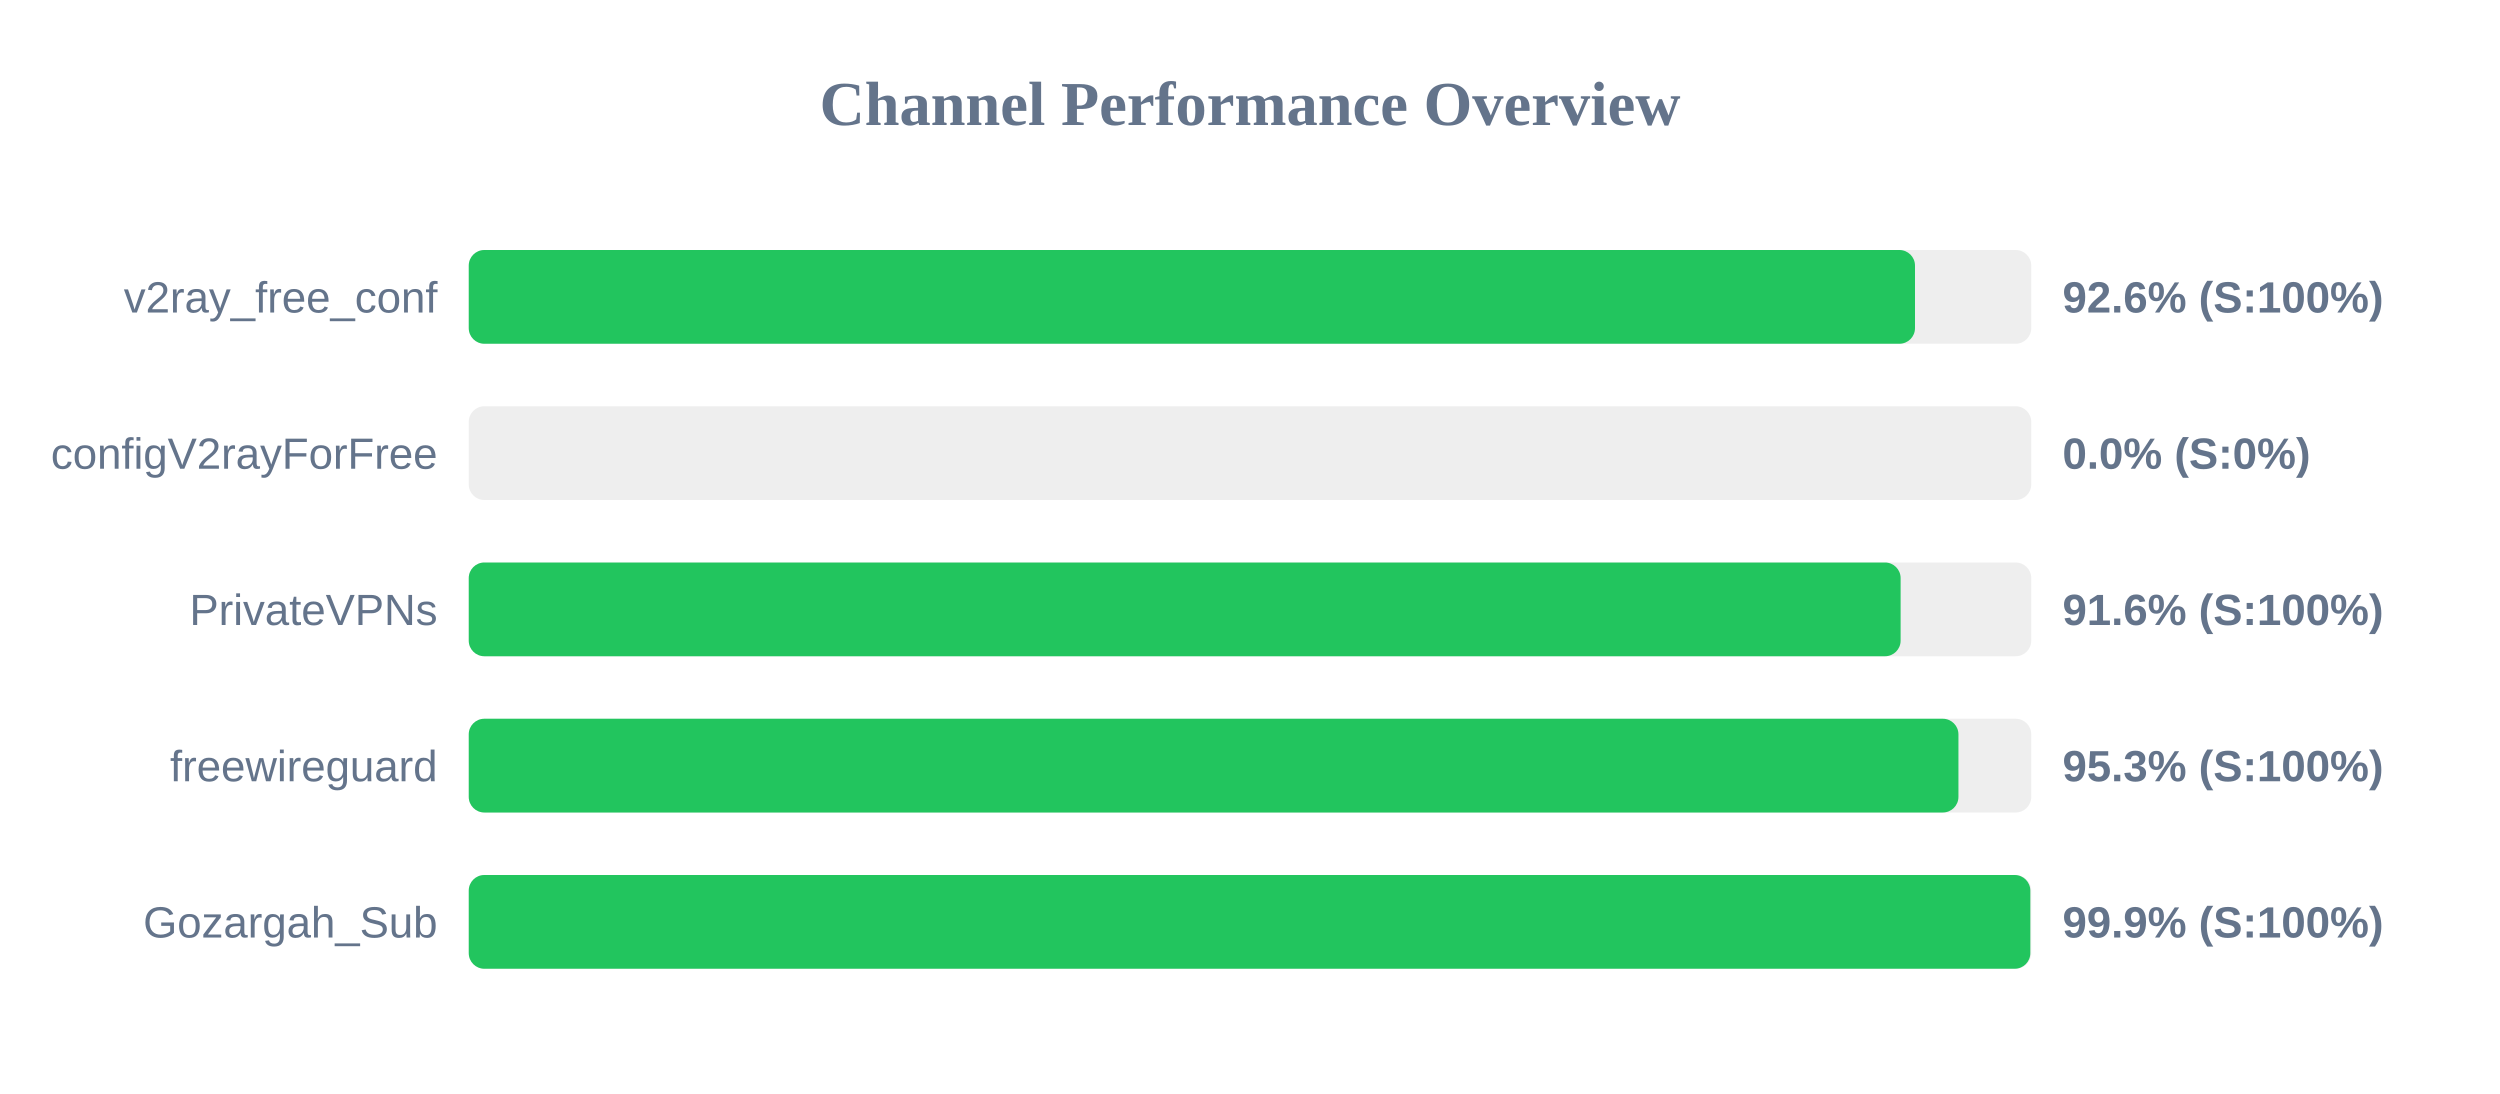
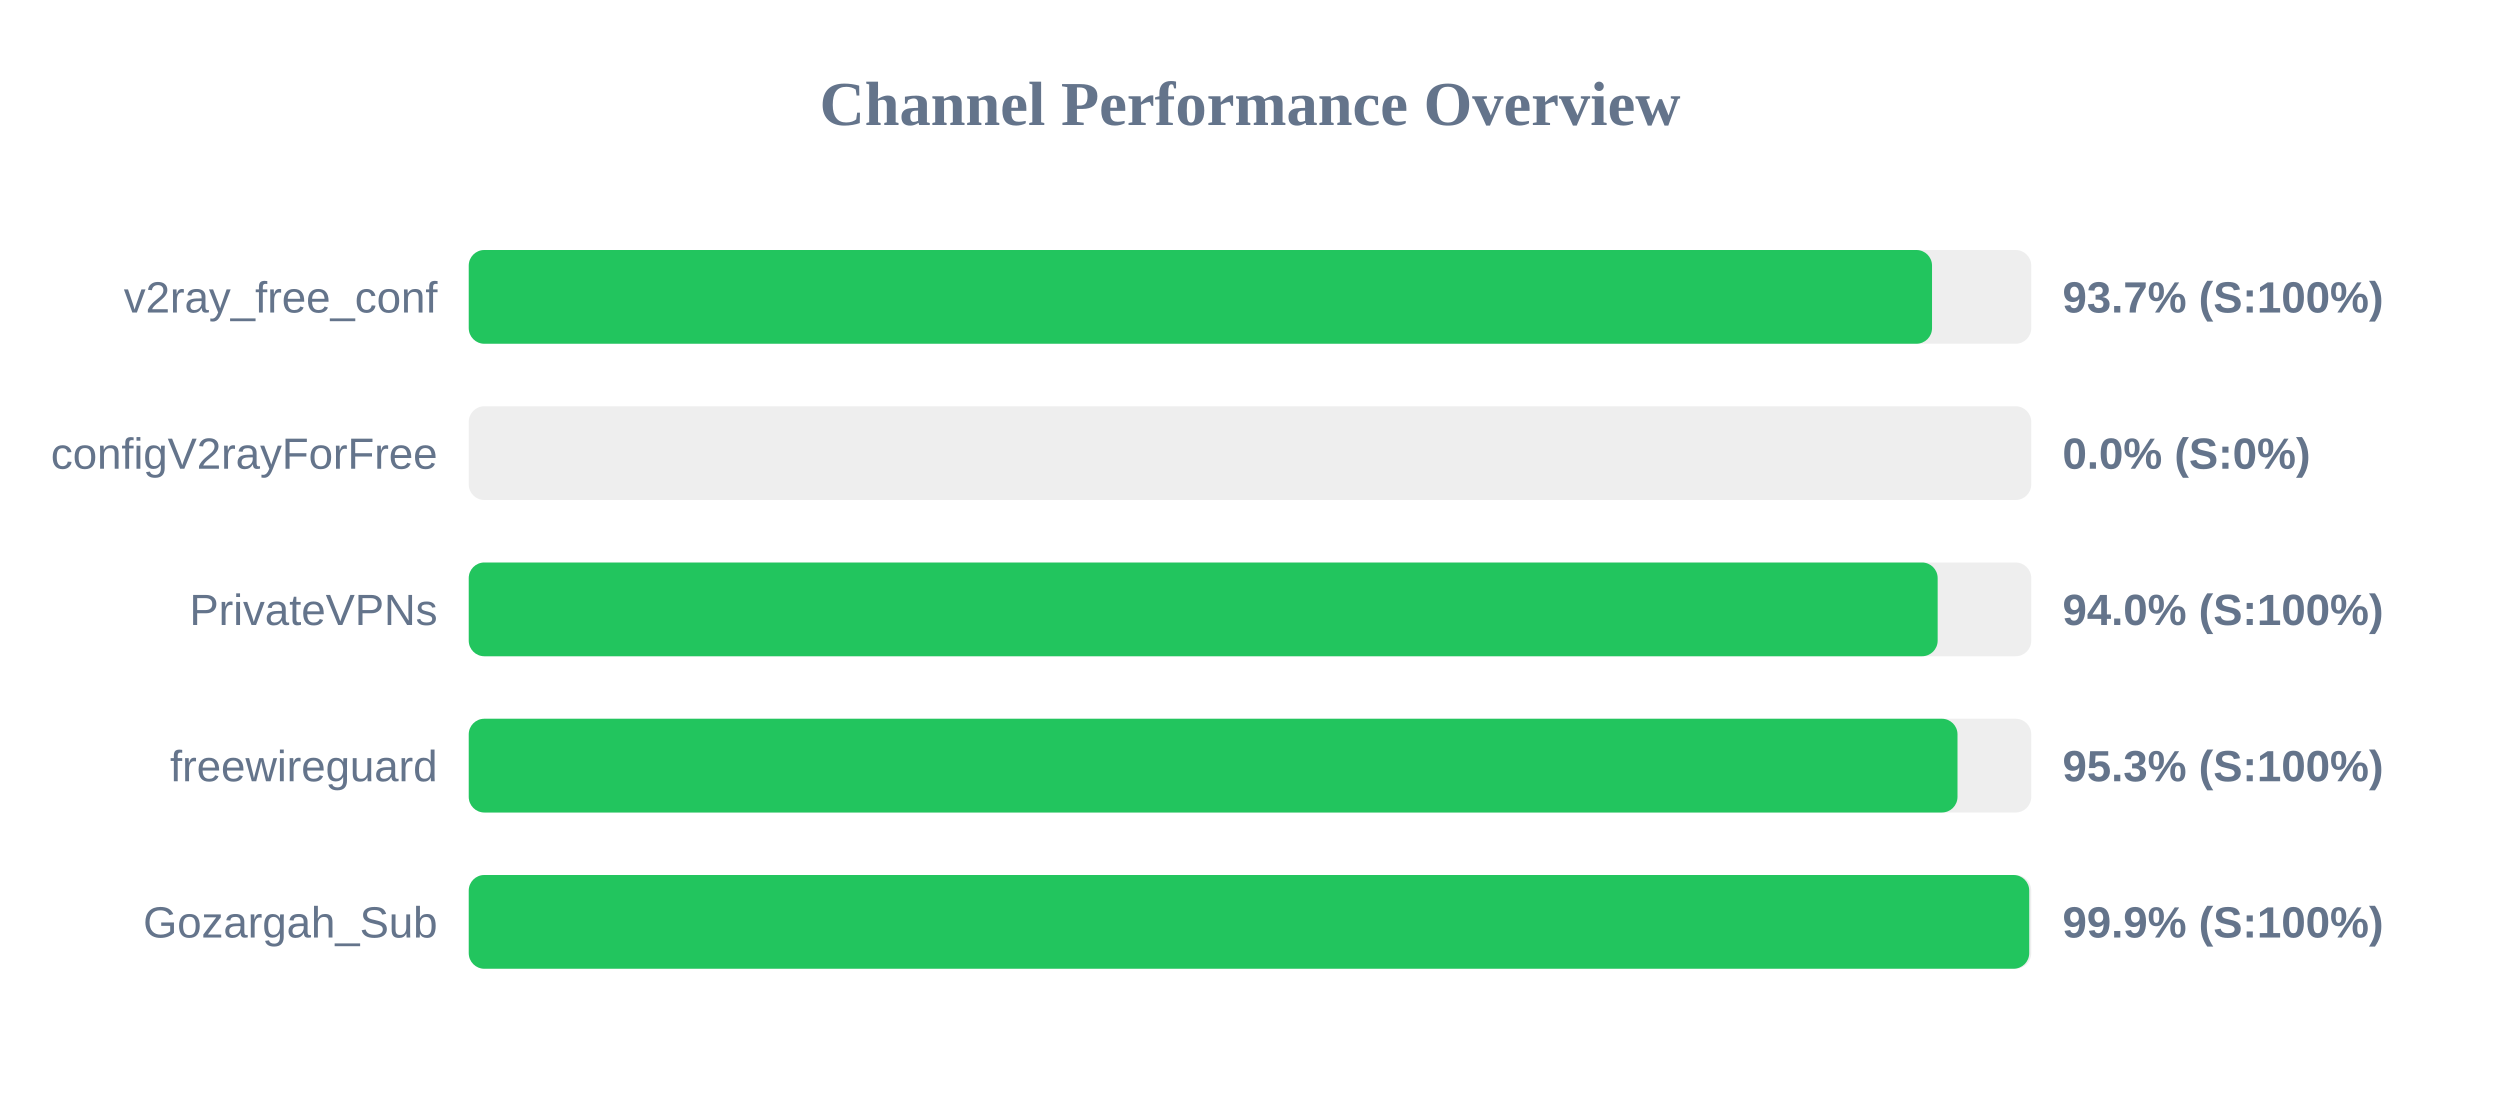
<svg xmlns="http://www.w3.org/2000/svg" width="800" height="350" version="1.1">
  <style>
        .row { font: 14px Arial; fill: #64748b; }
        .score { font: bold 14px Arial; fill: #64748b; }
    </style>
  <text x="400" y="40" text-anchor="middle" font-size="20px" font-weight="bold" fill="#64748b">Channel Performance Overview</text>
  <rect x="150" y="80" width="500" height="30" fill="#eee" rx="5" />
-   <rect x="150" y="80" width="462.8" height="30" fill="#22c55e" rx="5" />
+   <rect x="150" y="80" width="468.25" height="30" fill="#22c55e" rx="5" />
  <text x="140" y="100" text-anchor="end" class="row">v2ray_free_conf</text>
-   <text x="660" y="100" text-anchor="start" class="score">92.6% (S:100%)</text>
+   <text x="660" y="100" text-anchor="start" class="score">93.7% (S:100%)</text>
  <rect x="150" y="130" width="500" height="30" fill="#eee" rx="5" />
  <rect x="150" y="130" width="0.0" height="30" fill="#ef4444" rx="5" />
  <text x="140" y="150" text-anchor="end" class="row">configV2rayForFree</text>
  <text x="660" y="150" text-anchor="start" class="score">0.0% (S:0%)</text>
  <rect x="150" y="180" width="500" height="30" fill="#eee" rx="5" />
-   <rect x="150" y="180" width="458.2" height="30" fill="#22c55e" rx="5" />
+   <rect x="150" y="180" width="470.05" height="30" fill="#22c55e" rx="5" />
  <text x="140" y="200" text-anchor="end" class="row">PrivateVPNs</text>
-   <text x="660" y="200" text-anchor="start" class="score">91.6% (S:100%)</text>
+   <text x="660" y="200" text-anchor="start" class="score">94.0% (S:100%)</text>
  <rect x="150" y="230" width="500" height="30" fill="#eee" rx="5" />
-   <rect x="150" y="230" width="476.7" height="30" fill="#22c55e" rx="5" />
+   <rect x="150" y="230" width="476.4" height="30" fill="#22c55e" rx="5" />
  <text x="140" y="250" text-anchor="end" class="row">freewireguard</text>
  <text x="660" y="250" text-anchor="start" class="score">95.3% (S:100%)</text>
  <rect x="150" y="280" width="500" height="30" fill="#eee" rx="5" />
-   <rect x="150" y="280" width="499.7" height="30" fill="#22c55e" rx="5" />
+   <rect x="150" y="280" width="499.35" height="30" fill="#22c55e" rx="5" />
  <text x="140" y="300" text-anchor="end" class="row">Gozargah_Sub</text>
  <text x="660" y="300" text-anchor="start" class="score">99.9% (S:100%)</text>
</svg>
